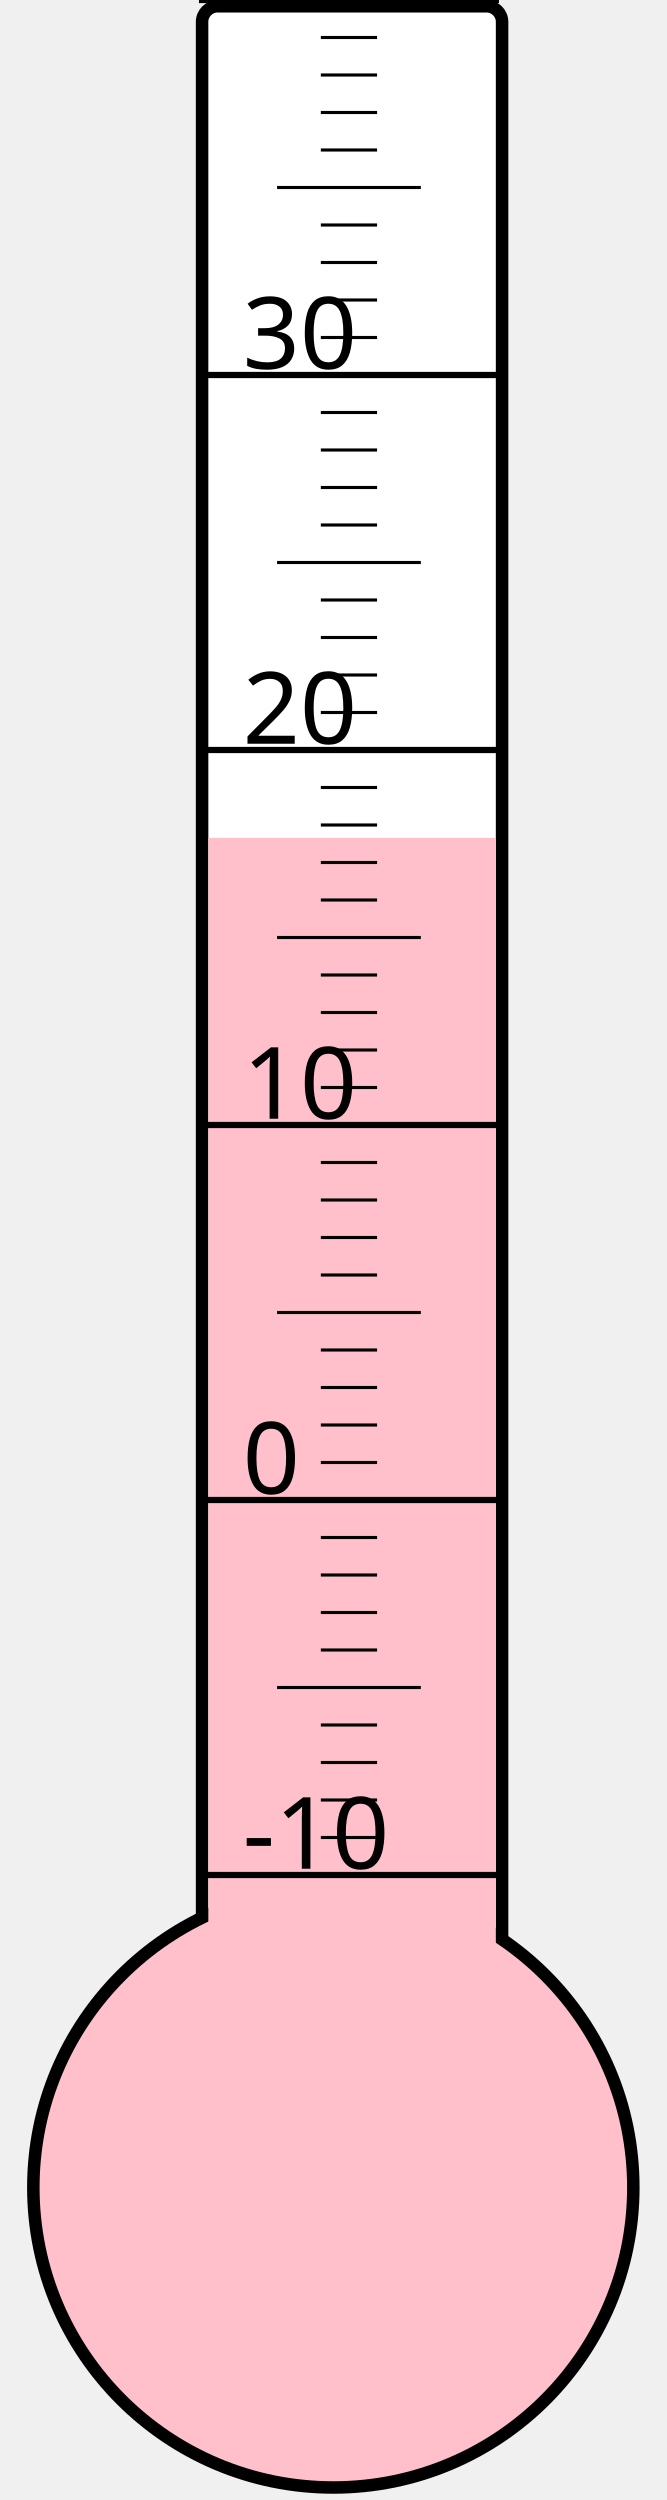
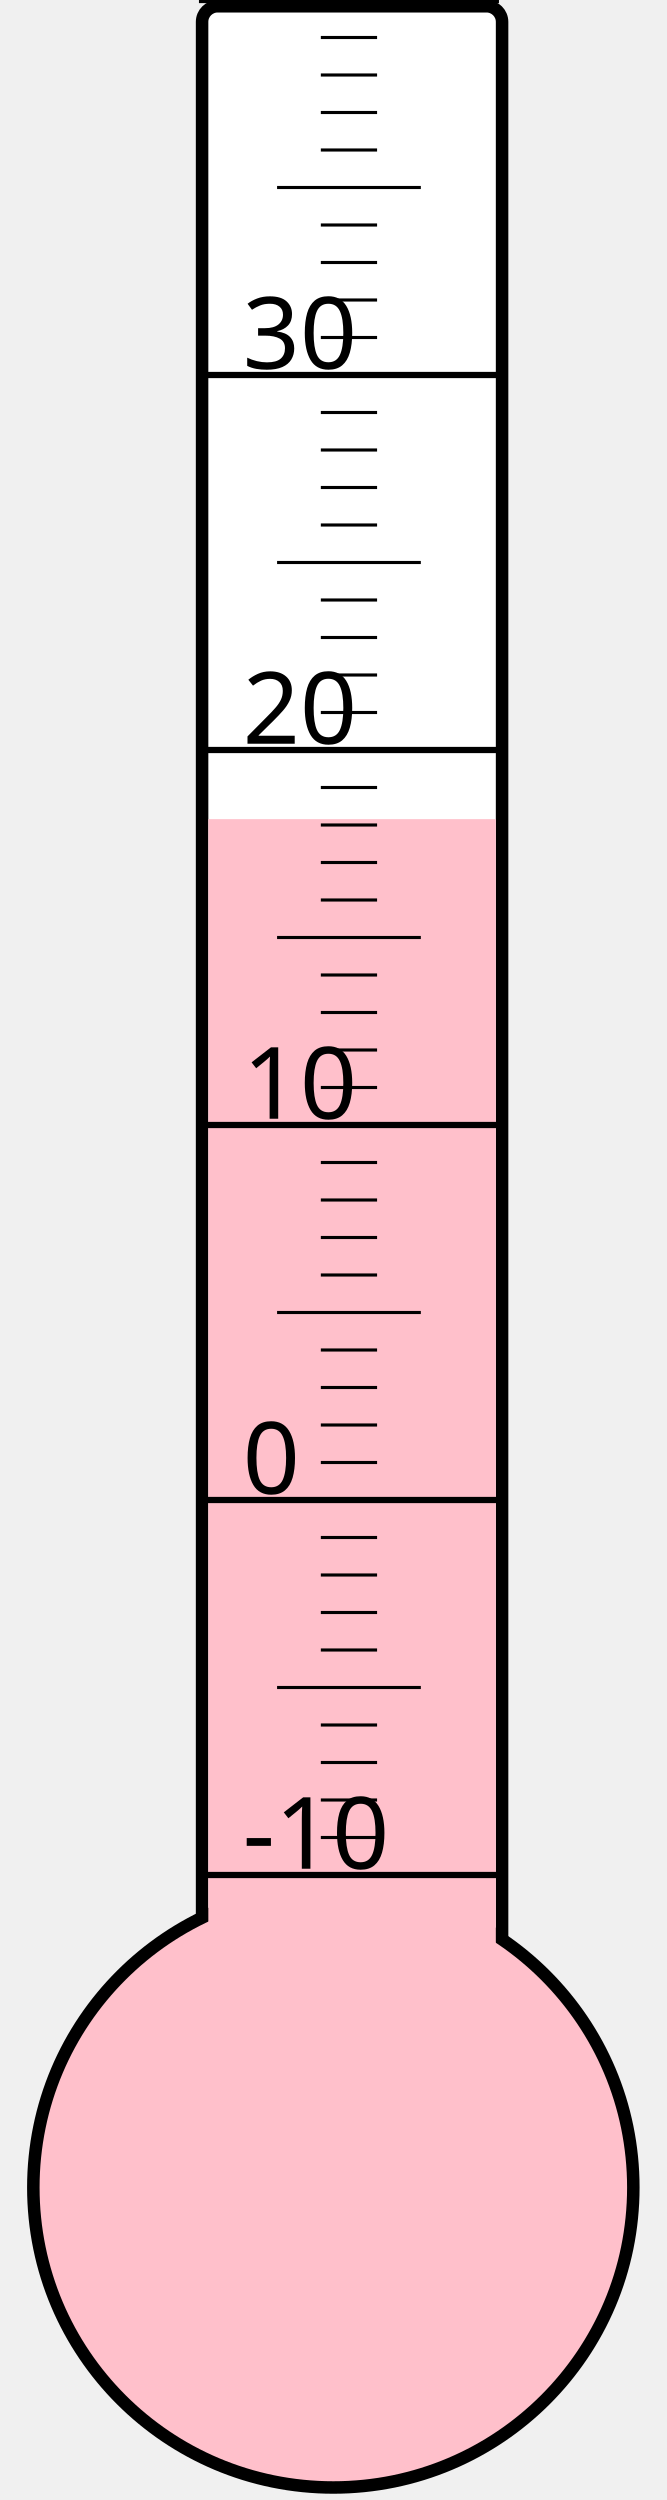
<svg xmlns="http://www.w3.org/2000/svg" width="40px" height="150px" viewBox="0 0 200 800">
  <rect width="200" height="800" x="0" y="0" style="fill: #ffffeb; fill-opacity: 0;" />
  <rect width="96" height="680" x="58" y="2" rx="5" ry="5" style="fill: white; fill-opacity: 1; stroke: black; stroke-width: 4;" />
  <circle cx="100" cy="700" r="96" style="fill: pink; stroke: black; stroke-width: 4;" />
-   <rect width="92" height="431.875" x="60" y="268.125" style="fill: pink; fill-opacity: 1; stroke-width: 0;" />
+   <rect width="92" height="437.875" x="60" y="262.125" style="fill: pink; fill-opacity: 1; stroke-width: 0;" />
  <text x="71" y="598" style="font-family: sans-serif; font-size: 24pt;">-10</text>
  <text x="71" y="478" style="font-family: sans-serif; font-size: 24pt;">0</text>
  <text x="71" y="358" style="font-family: sans-serif; font-size: 24pt;">10</text>
  <text x="71" y="238" style="font-family: sans-serif; font-size: 24pt;">20</text>
  <text x="71" y="118" style="font-family: sans-serif; font-size: 24pt;">30</text>
  <g style="stroke: black;">
    <line x1="57" y1="600" x2="153" y2="600" style="stroke-width: 2;" />
    <line x1="96" y1="588" x2="114" y2="588" style="stroke-width: 1;" />
    <line x1="96" y1="576" x2="114" y2="576" style="stroke-width: 1;" />
    <line x1="96" y1="564" x2="114" y2="564" style="stroke-width: 1;" />
    <line x1="96" y1="552" x2="114" y2="552" style="stroke-width: 1;" />
    <line x1="82" y1="540" x2="128" y2="540" style="stroke-width: 1;" />
    <line x1="96" y1="528" x2="114" y2="528" style="stroke-width: 1;" />
    <line x1="96" y1="516" x2="114" y2="516" style="stroke-width: 1;" />
    <line x1="96" y1="504" x2="114" y2="504" style="stroke-width: 1;" />
    <line x1="96" y1="492" x2="114" y2="492" style="stroke-width: 1;" />
    <line x1="57" y1="480" x2="153" y2="480" style="stroke-width: 2;" />
    <line x1="96" y1="468" x2="114" y2="468" style="stroke-width: 1;" />
    <line x1="96" y1="456" x2="114" y2="456" style="stroke-width: 1;" />
    <line x1="96" y1="444" x2="114" y2="444" style="stroke-width: 1;" />
    <line x1="96" y1="432" x2="114" y2="432" style="stroke-width: 1;" />
    <line x1="82" y1="420" x2="128" y2="420" style="stroke-width: 1;" />
    <line x1="96" y1="408" x2="114" y2="408" style="stroke-width: 1;" />
    <line x1="96" y1="396" x2="114" y2="396" style="stroke-width: 1;" />
    <line x1="96" y1="384" x2="114" y2="384" style="stroke-width: 1;" />
    <line x1="96" y1="372" x2="114" y2="372" style="stroke-width: 1;" />
    <line x1="57" y1="360" x2="153" y2="360" style="stroke-width: 2;" />
    <line x1="96" y1="348" x2="114" y2="348" style="stroke-width: 1;" />
    <line x1="96" y1="336" x2="114" y2="336" style="stroke-width: 1;" />
    <line x1="96" y1="324" x2="114" y2="324" style="stroke-width: 1;" />
    <line x1="96" y1="312" x2="114" y2="312" style="stroke-width: 1;" />
    <line x1="82" y1="300" x2="128" y2="300" style="stroke-width: 1;" />
    <line x1="96" y1="288" x2="114" y2="288" style="stroke-width: 1;" />
    <line x1="96" y1="276" x2="114" y2="276" style="stroke-width: 1;" />
    <line x1="96" y1="264" x2="114" y2="264" style="stroke-width: 1;" />
    <line x1="96" y1="252" x2="114" y2="252" style="stroke-width: 1;" />
    <line x1="57" y1="240" x2="153" y2="240" style="stroke-width: 2;" />
    <line x1="96" y1="228" x2="114" y2="228" style="stroke-width: 1;" />
    <line x1="96" y1="216" x2="114" y2="216" style="stroke-width: 1;" />
    <line x1="96" y1="204" x2="114" y2="204" style="stroke-width: 1;" />
    <line x1="96" y1="192" x2="114" y2="192" style="stroke-width: 1;" />
    <line x1="82" y1="180" x2="128" y2="180" style="stroke-width: 1;" />
    <line x1="96" y1="168" x2="114" y2="168" style="stroke-width: 1;" />
    <line x1="96" y1="156" x2="114" y2="156" style="stroke-width: 1;" />
    <line x1="96" y1="144" x2="114" y2="144" style="stroke-width: 1;" />
    <line x1="96" y1="132" x2="114" y2="132" style="stroke-width: 1;" />
    <line x1="57" y1="120" x2="153" y2="120" style="stroke-width: 2;" />
    <line x1="96" y1="108" x2="114" y2="108" style="stroke-width: 1;" />
    <line x1="96" y1="96" x2="114" y2="96" style="stroke-width: 1;" />
    <line x1="96" y1="84" x2="114" y2="84" style="stroke-width: 1;" />
    <line x1="96" y1="72" x2="114" y2="72" style="stroke-width: 1;" />
    <line x1="82" y1="60" x2="128" y2="60" style="stroke-width: 1;" />
    <line x1="96" y1="48" x2="114" y2="48" style="stroke-width: 1;" />
    <line x1="96" y1="36" x2="114" y2="36" style="stroke-width: 1;" />
    <line x1="96" y1="24" x2="114" y2="24" style="stroke-width: 1;" />
    <line x1="96" y1="12" x2="114" y2="12" style="stroke-width: 1;" />
    <line x1="57" y1="0" x2="153" y2="0" style="stroke-width: 2;" />
  </g>
</svg>
